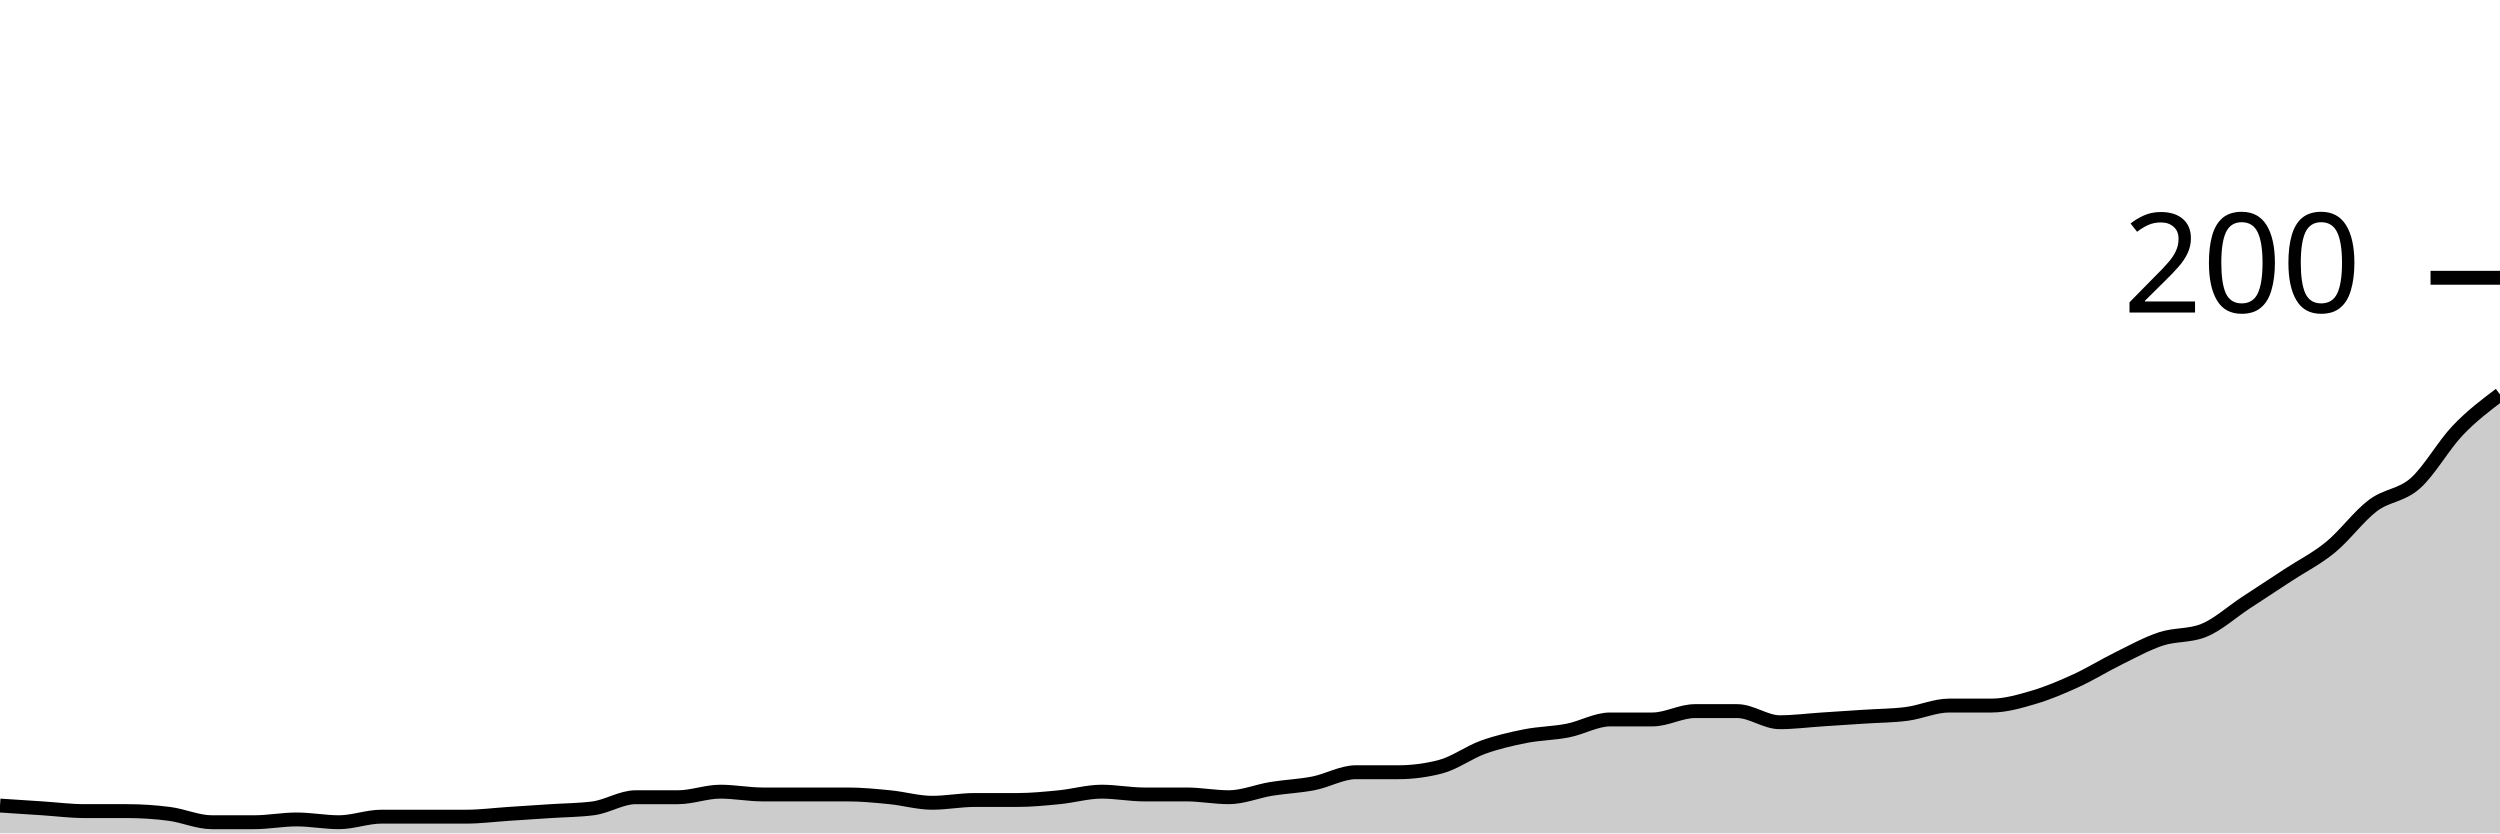
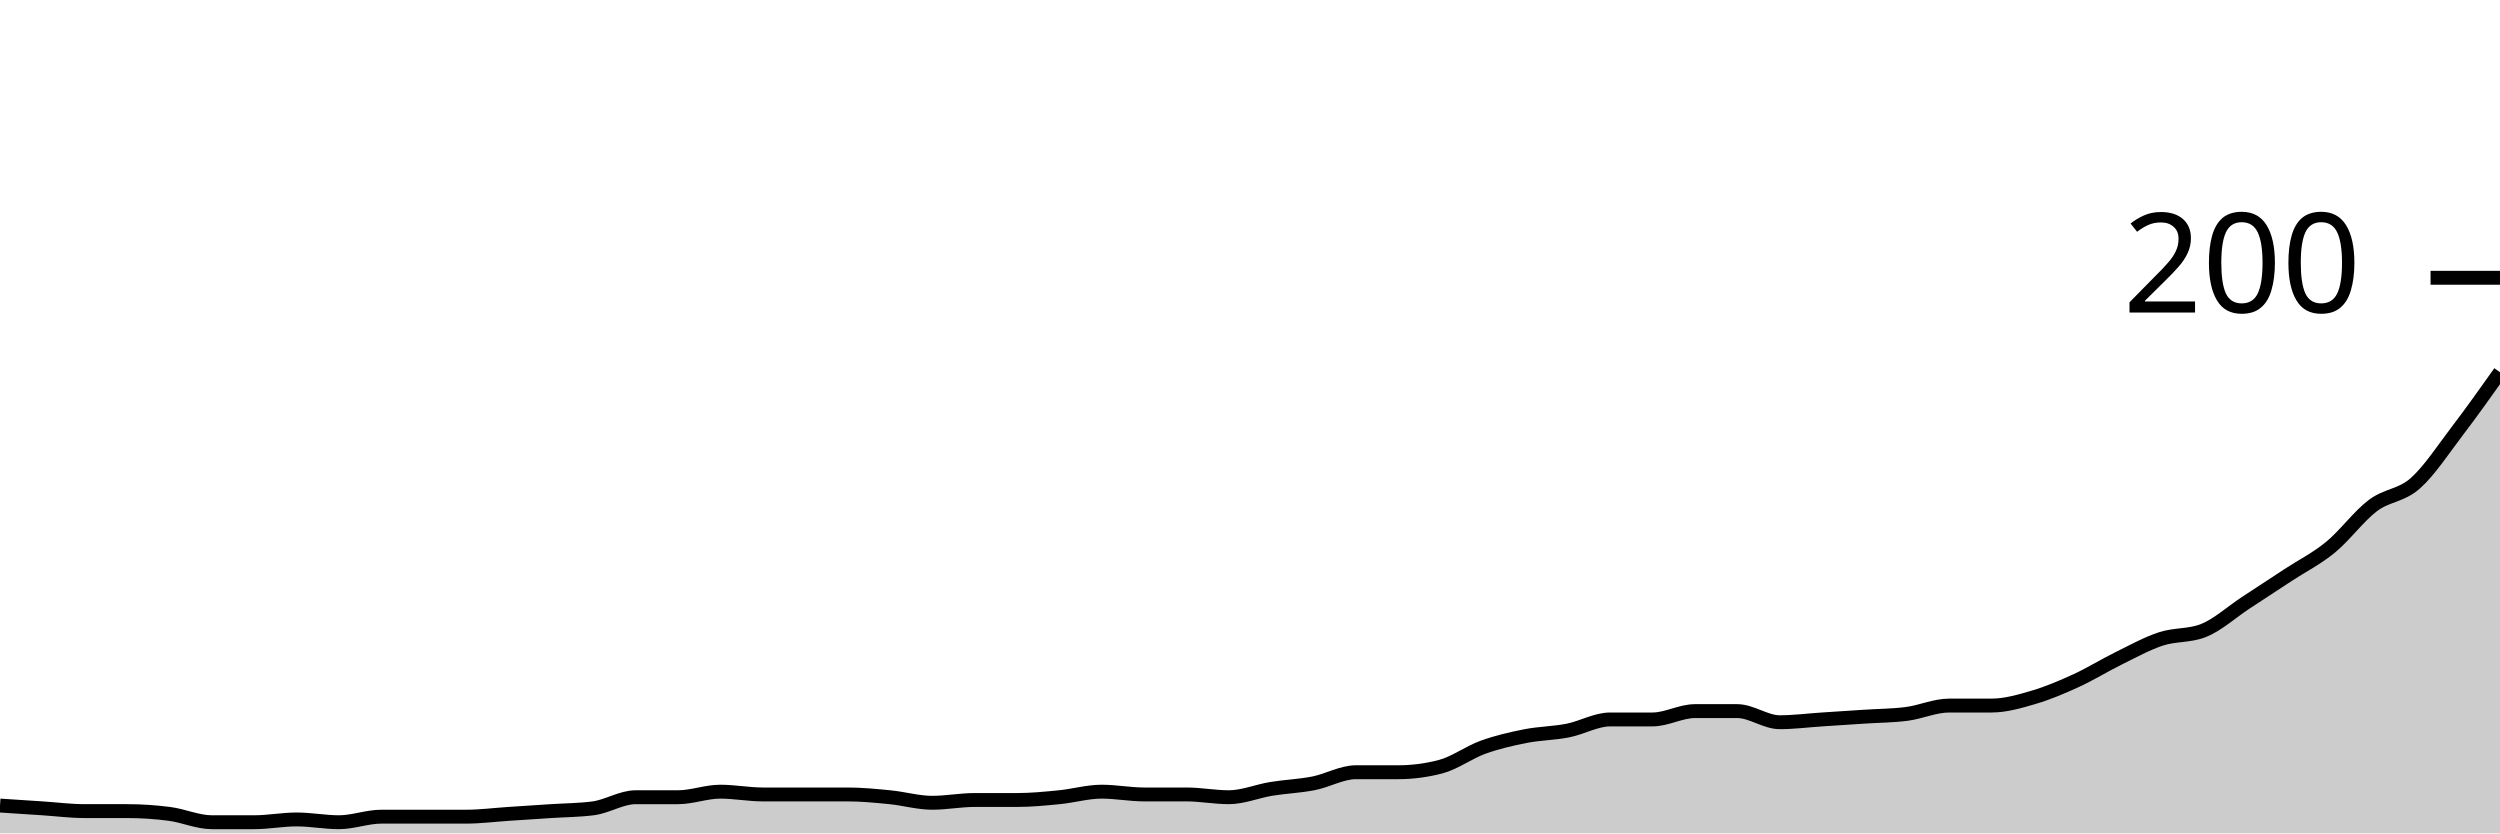
<svg xmlns="http://www.w3.org/2000/svg" viewBox="0 0 180 60">
  <g transform="translate(0,20)">
-     <path class="area" fill="rgba(0, 0, 0, 0.2)" d="M0,38C1.017,38.067,2.034,38.133,3.051,38.2C4.068,38.267,5.085,38.4,6.102,38.4C7.119,38.4,8.136,38.4,9.153,38.4C10.169,38.4,11.186,38.467,12.203,38.6C13.22,38.733,14.237,39.2,15.254,39.2C16.271,39.2,17.288,39.2,18.305,39.2C19.322,39.2,20.339,39,21.356,39C22.373,39,23.39,39.2,24.407,39.2C25.424,39.2,26.441,38.8,27.458,38.8C28.475,38.8,29.492,38.8,30.508,38.8C31.525,38.8,32.542,38.8,33.559,38.8C34.576,38.8,35.593,38.667,36.61,38.6C37.627,38.533,38.644,38.467,39.661,38.4C40.678,38.333,41.695,38.333,42.712,38.2C43.729,38.067,44.746,37.4,45.763,37.4C46.78,37.4,47.797,37.4,48.814,37.4C49.831,37.4,50.847,37,51.864,37C52.881,37,53.898,37.2,54.915,37.2C55.932,37.2,56.949,37.2,57.966,37.2C58.983,37.2,60,37.2,61.017,37.2C62.034,37.2,63.051,37.3,64.068,37.4C65.085,37.5,66.102,37.8,67.119,37.8C68.136,37.8,69.153,37.6,70.169,37.6C71.186,37.6,72.203,37.6,73.22,37.6C74.237,37.6,75.254,37.5,76.271,37.4C77.288,37.3,78.305,37,79.322,37C80.339,37,81.356,37.2,82.373,37.2C83.39,37.2,84.407,37.2,85.424,37.2C86.441,37.2,87.458,37.4,88.475,37.4C89.492,37.4,90.508,36.967,91.525,36.8C92.542,36.633,93.559,36.6,94.576,36.4C95.593,36.2,96.61,35.6,97.627,35.6C98.644,35.6,99.661,35.6,100.678,35.6C101.695,35.6,102.712,35.467,103.729,35.2C104.746,34.933,105.763,34.167,106.78,33.8C107.797,33.433,108.814,33.2,109.831,33C110.847,32.8,111.864,32.8,112.881,32.6C113.898,32.4,114.915,31.8,115.932,31.8C116.949,31.8,117.966,31.8,118.983,31.8C120,31.8,121.017,31.2,122.034,31.2C123.051,31.2,124.068,31.2,125.085,31.2C126.102,31.2,127.119,32,128.136,32C129.153,32,130.169,31.867,131.186,31.8C132.203,31.733,133.22,31.667,134.237,31.6C135.254,31.533,136.271,31.533,137.288,31.4C138.305,31.267,139.322,30.8,140.339,30.8C141.356,30.8,142.373,30.8,143.39,30.8C144.407,30.8,145.424,30.5,146.441,30.2C147.458,29.9,148.475,29.467,149.492,29C150.508,28.533,151.525,27.9,152.542,27.4C153.559,26.9,154.576,26.333,155.593,26C156.61,25.667,157.627,25.8,158.644,25.4C159.661,25,160.678,24.067,161.695,23.4C162.712,22.733,163.729,22.067,164.746,21.4C165.763,20.733,166.78,20.233,167.797,19.4C168.814,18.567,169.831,17.167,170.847,16.4C171.864,15.633,172.881,15.7,173.898,14.8C174.915,13.9,175.932,12.067,176.949,11C177.966,9.933,178.983,9.167,180,8.4L180,40C178.983,40,177.966,40,176.949,40C175.932,40,174.915,40,173.898,40C172.881,40,171.864,40,170.847,40C169.831,40,168.814,40,167.797,40C166.78,40,165.763,40,164.746,40C163.729,40,162.712,40,161.695,40C160.678,40,159.661,40,158.644,40C157.627,40,156.61,40,155.593,40C154.576,40,153.559,40,152.542,40C151.525,40,150.508,40,149.492,40C148.475,40,147.458,40,146.441,40C145.424,40,144.407,40,143.39,40C142.373,40,141.356,40,140.339,40C139.322,40,138.305,40,137.288,40C136.271,40,135.254,40,134.237,40C133.22,40,132.203,40,131.186,40C130.169,40,129.153,40,128.136,40C127.119,40,126.102,40,125.085,40C124.068,40,123.051,40,122.034,40C121.017,40,120,40,118.983,40C117.966,40,116.949,40,115.932,40C114.915,40,113.898,40,112.881,40C111.864,40,110.847,40,109.831,40C108.814,40,107.797,40,106.78,40C105.763,40,104.746,40,103.729,40C102.712,40,101.695,40,100.678,40C99.661,40,98.644,40,97.627,40C96.61,40,95.593,40,94.576,40C93.559,40,92.542,40,91.525,40C90.508,40,89.492,40,88.475,40C87.458,40,86.441,40,85.424,40C84.407,40,83.39,40,82.373,40C81.356,40,80.339,40,79.322,40C78.305,40,77.288,40,76.271,40C75.254,40,74.237,40,73.22,40C72.203,40,71.186,40,70.169,40C69.153,40,68.136,40,67.119,40C66.102,40,65.085,40,64.068,40C63.051,40,62.034,40,61.017,40C60,40,58.983,40,57.966,40C56.949,40,55.932,40,54.915,40C53.898,40,52.881,40,51.864,40C50.847,40,49.831,40,48.814,40C47.797,40,46.78,40,45.763,40C44.746,40,43.729,40,42.712,40C41.695,40,40.678,40,39.661,40C38.644,40,37.627,40,36.61,40C35.593,40,34.576,40,33.559,40C32.542,40,31.525,40,30.508,40C29.492,40,28.475,40,27.458,40C26.441,40,25.424,40,24.407,40C23.39,40,22.373,40,21.356,40C20.339,40,19.322,40,18.305,40C17.288,40,16.271,40,15.254,40C14.237,40,13.22,40,12.203,40C11.186,40,10.169,40,9.153,40C8.136,40,7.119,40,6.102,40C5.085,40,4.068,40,3.051,40C2.034,40,1.017,40,0,40Z" />
-     <path class="line" stroke="black" fill="none" d="M0,38C1.017,38.067,2.034,38.133,3.051,38.2C4.068,38.267,5.085,38.4,6.102,38.4C7.119,38.4,8.136,38.4,9.153,38.4C10.169,38.4,11.186,38.467,12.203,38.6C13.22,38.733,14.237,39.2,15.254,39.2C16.271,39.2,17.288,39.2,18.305,39.2C19.322,39.2,20.339,39,21.356,39C22.373,39,23.39,39.2,24.407,39.2C25.424,39.2,26.441,38.8,27.458,38.8C28.475,38.8,29.492,38.8,30.508,38.8C31.525,38.8,32.542,38.8,33.559,38.8C34.576,38.8,35.593,38.667,36.61,38.6C37.627,38.533,38.644,38.467,39.661,38.4C40.678,38.333,41.695,38.333,42.712,38.2C43.729,38.067,44.746,37.4,45.763,37.4C46.78,37.4,47.797,37.4,48.814,37.4C49.831,37.4,50.847,37,51.864,37C52.881,37,53.898,37.2,54.915,37.2C55.932,37.2,56.949,37.2,57.966,37.2C58.983,37.2,60,37.2,61.017,37.2C62.034,37.2,63.051,37.3,64.068,37.4C65.085,37.5,66.102,37.8,67.119,37.8C68.136,37.8,69.153,37.6,70.169,37.6C71.186,37.6,72.203,37.6,73.22,37.6C74.237,37.6,75.254,37.5,76.271,37.4C77.288,37.3,78.305,37,79.322,37C80.339,37,81.356,37.2,82.373,37.2C83.39,37.2,84.407,37.2,85.424,37.2C86.441,37.2,87.458,37.4,88.475,37.4C89.492,37.4,90.508,36.967,91.525,36.8C92.542,36.633,93.559,36.6,94.576,36.4C95.593,36.2,96.61,35.6,97.627,35.6C98.644,35.6,99.661,35.6,100.678,35.6C101.695,35.6,102.712,35.467,103.729,35.2C104.746,34.933,105.763,34.167,106.78,33.8C107.797,33.433,108.814,33.2,109.831,33C110.847,32.8,111.864,32.8,112.881,32.6C113.898,32.4,114.915,31.8,115.932,31.8C116.949,31.8,117.966,31.8,118.983,31.8C120,31.8,121.017,31.2,122.034,31.2C123.051,31.2,124.068,31.2,125.085,31.2C126.102,31.2,127.119,32,128.136,32C129.153,32,130.169,31.867,131.186,31.8C132.203,31.733,133.22,31.667,134.237,31.6C135.254,31.533,136.271,31.533,137.288,31.4C138.305,31.267,139.322,30.8,140.339,30.8C141.356,30.8,142.373,30.8,143.39,30.8C144.407,30.8,145.424,30.5,146.441,30.2C147.458,29.9,148.475,29.467,149.492,29C150.508,28.533,151.525,27.9,152.542,27.4C153.559,26.9,154.576,26.333,155.593,26C156.61,25.667,157.627,25.8,158.644,25.4C159.661,25,160.678,24.067,161.695,23.4C162.712,22.733,163.729,22.067,164.746,21.4C165.763,20.733,166.78,20.233,167.797,19.4C168.814,18.567,169.831,17.167,170.847,16.4C171.864,15.633,172.881,15.7,173.898,14.8C174.915,13.9,175.932,12.067,176.949,11C177.966,9.933,178.983,9.167,180,8.4" />
+     <path class="area" fill="rgba(0, 0, 0, 0.2)" d="M0,38C1.017,38.067,2.034,38.133,3.051,38.2C4.068,38.267,5.085,38.4,6.102,38.4C7.119,38.4,8.136,38.4,9.153,38.4C10.169,38.4,11.186,38.467,12.203,38.6C13.22,38.733,14.237,39.2,15.254,39.2C16.271,39.2,17.288,39.2,18.305,39.2C19.322,39.2,20.339,39,21.356,39C22.373,39,23.39,39.2,24.407,39.2C25.424,39.2,26.441,38.8,27.458,38.8C28.475,38.8,29.492,38.8,30.508,38.8C31.525,38.8,32.542,38.8,33.559,38.8C34.576,38.8,35.593,38.667,36.61,38.6C37.627,38.533,38.644,38.467,39.661,38.4C40.678,38.333,41.695,38.333,42.712,38.2C43.729,38.067,44.746,37.4,45.763,37.4C46.78,37.4,47.797,37.4,48.814,37.4C49.831,37.4,50.847,37,51.864,37C52.881,37,53.898,37.2,54.915,37.2C55.932,37.2,56.949,37.2,57.966,37.2C58.983,37.2,60,37.2,61.017,37.2C62.034,37.2,63.051,37.3,64.068,37.4C65.085,37.5,66.102,37.8,67.119,37.8C68.136,37.8,69.153,37.6,70.169,37.6C71.186,37.6,72.203,37.6,73.22,37.6C74.237,37.6,75.254,37.5,76.271,37.4C77.288,37.3,78.305,37,79.322,37C80.339,37,81.356,37.2,82.373,37.2C83.39,37.2,84.407,37.2,85.424,37.2C86.441,37.2,87.458,37.4,88.475,37.4C89.492,37.4,90.508,36.967,91.525,36.8C92.542,36.633,93.559,36.6,94.576,36.4C95.593,36.2,96.61,35.6,97.627,35.6C98.644,35.6,99.661,35.6,100.678,35.6C101.695,35.6,102.712,35.467,103.729,35.2C104.746,34.933,105.763,34.167,106.78,33.8C107.797,33.433,108.814,33.2,109.831,33C110.847,32.8,111.864,32.8,112.881,32.6C113.898,32.4,114.915,31.8,115.932,31.8C116.949,31.8,117.966,31.8,118.983,31.8C120,31.8,121.017,31.2,122.034,31.2C123.051,31.2,124.068,31.2,125.085,31.2C126.102,31.2,127.119,32,128.136,32C129.153,32,130.169,31.867,131.186,31.8C132.203,31.733,133.22,31.667,134.237,31.6C135.254,31.533,136.271,31.533,137.288,31.4C138.305,31.267,139.322,30.8,140.339,30.8C141.356,30.8,142.373,30.8,143.39,30.8C144.407,30.8,145.424,30.5,146.441,30.2C147.458,29.9,148.475,29.467,149.492,29C150.508,28.533,151.525,27.9,152.542,27.4C153.559,26.9,154.576,26.333,155.593,26C156.61,25.667,157.627,25.8,158.644,25.4C159.661,25,160.678,24.067,161.695,23.4C162.712,22.733,163.729,22.067,164.746,21.4C165.763,20.733,166.78,20.233,167.797,19.4C168.814,18.567,169.831,17.167,170.847,16.4C171.864,15.633,172.881,15.7,173.898,14.8C174.915,13.9,175.932,12.333,176.949,11C177.966,9.667,178.983,8.233,180,6.8L180,40C178.983,40,177.966,40,176.949,40C175.932,40,174.915,40,173.898,40C172.881,40,171.864,40,170.847,40C169.831,40,168.814,40,167.797,40C166.78,40,165.763,40,164.746,40C163.729,40,162.712,40,161.695,40C160.678,40,159.661,40,158.644,40C157.627,40,156.61,40,155.593,40C154.576,40,153.559,40,152.542,40C151.525,40,150.508,40,149.492,40C148.475,40,147.458,40,146.441,40C145.424,40,144.407,40,143.39,40C142.373,40,141.356,40,140.339,40C139.322,40,138.305,40,137.288,40C136.271,40,135.254,40,134.237,40C133.22,40,132.203,40,131.186,40C130.169,40,129.153,40,128.136,40C127.119,40,126.102,40,125.085,40C124.068,40,123.051,40,122.034,40C121.017,40,120,40,118.983,40C117.966,40,116.949,40,115.932,40C114.915,40,113.898,40,112.881,40C111.864,40,110.847,40,109.831,40C108.814,40,107.797,40,106.78,40C105.763,40,104.746,40,103.729,40C102.712,40,101.695,40,100.678,40C99.661,40,98.644,40,97.627,40C96.61,40,95.593,40,94.576,40C93.559,40,92.542,40,91.525,40C90.508,40,89.492,40,88.475,40C87.458,40,86.441,40,85.424,40C84.407,40,83.39,40,82.373,40C81.356,40,80.339,40,79.322,40C78.305,40,77.288,40,76.271,40C75.254,40,74.237,40,73.22,40C72.203,40,71.186,40,70.169,40C69.153,40,68.136,40,67.119,40C66.102,40,65.085,40,64.068,40C63.051,40,62.034,40,61.017,40C60,40,58.983,40,57.966,40C56.949,40,55.932,40,54.915,40C53.898,40,52.881,40,51.864,40C50.847,40,49.831,40,48.814,40C47.797,40,46.78,40,45.763,40C44.746,40,43.729,40,42.712,40C41.695,40,40.678,40,39.661,40C38.644,40,37.627,40,36.61,40C35.593,40,34.576,40,33.559,40C32.542,40,31.525,40,30.508,40C29.492,40,28.475,40,27.458,40C26.441,40,25.424,40,24.407,40C23.39,40,22.373,40,21.356,40C20.339,40,19.322,40,18.305,40C17.288,40,16.271,40,15.254,40C14.237,40,13.22,40,12.203,40C11.186,40,10.169,40,9.153,40C8.136,40,7.119,40,6.102,40C5.085,40,4.068,40,3.051,40C2.034,40,1.017,40,0,40Z" />
+     <path class="line" stroke="black" fill="none" d="M0,38C1.017,38.067,2.034,38.133,3.051,38.2C4.068,38.267,5.085,38.4,6.102,38.4C7.119,38.4,8.136,38.4,9.153,38.4C10.169,38.4,11.186,38.467,12.203,38.6C13.22,38.733,14.237,39.2,15.254,39.2C16.271,39.2,17.288,39.2,18.305,39.2C19.322,39.2,20.339,39,21.356,39C22.373,39,23.39,39.2,24.407,39.2C25.424,39.2,26.441,38.8,27.458,38.8C28.475,38.8,29.492,38.8,30.508,38.8C31.525,38.8,32.542,38.8,33.559,38.8C34.576,38.8,35.593,38.667,36.61,38.6C37.627,38.533,38.644,38.467,39.661,38.4C40.678,38.333,41.695,38.333,42.712,38.2C43.729,38.067,44.746,37.4,45.763,37.4C46.78,37.4,47.797,37.4,48.814,37.4C49.831,37.4,50.847,37,51.864,37C52.881,37,53.898,37.2,54.915,37.2C55.932,37.2,56.949,37.2,57.966,37.2C58.983,37.2,60,37.2,61.017,37.2C62.034,37.2,63.051,37.3,64.068,37.4C65.085,37.5,66.102,37.8,67.119,37.8C68.136,37.8,69.153,37.6,70.169,37.6C71.186,37.6,72.203,37.6,73.22,37.6C74.237,37.6,75.254,37.5,76.271,37.4C77.288,37.3,78.305,37,79.322,37C80.339,37,81.356,37.2,82.373,37.2C83.39,37.2,84.407,37.2,85.424,37.2C86.441,37.2,87.458,37.4,88.475,37.4C89.492,37.4,90.508,36.967,91.525,36.8C92.542,36.633,93.559,36.6,94.576,36.4C95.593,36.2,96.61,35.6,97.627,35.6C98.644,35.6,99.661,35.6,100.678,35.6C101.695,35.6,102.712,35.467,103.729,35.2C104.746,34.933,105.763,34.167,106.78,33.8C107.797,33.433,108.814,33.2,109.831,33C110.847,32.8,111.864,32.8,112.881,32.6C113.898,32.4,114.915,31.8,115.932,31.8C116.949,31.8,117.966,31.8,118.983,31.8C120,31.8,121.017,31.2,122.034,31.2C123.051,31.2,124.068,31.2,125.085,31.2C126.102,31.2,127.119,32,128.136,32C129.153,32,130.169,31.867,131.186,31.8C132.203,31.733,133.22,31.667,134.237,31.6C135.254,31.533,136.271,31.533,137.288,31.4C138.305,31.267,139.322,30.8,140.339,30.8C141.356,30.8,142.373,30.8,143.39,30.8C144.407,30.8,145.424,30.5,146.441,30.2C147.458,29.9,148.475,29.467,149.492,29C150.508,28.533,151.525,27.9,152.542,27.4C153.559,26.9,154.576,26.333,155.593,26C156.61,25.667,157.627,25.8,158.644,25.4C159.661,25,160.678,24.067,161.695,23.4C162.712,22.733,163.729,22.067,164.746,21.4C165.763,20.733,166.78,20.233,167.797,19.4C168.814,18.567,169.831,17.167,170.847,16.4C171.864,15.633,172.881,15.7,173.898,14.8C174.915,13.9,175.932,12.333,176.949,11C177.966,9.667,178.983,8.233,180,6.8" />
    <path class="axis-ceiling" stroke-width="1" stroke="black" fill="none" d="M175,0L180,0" />
    <text class="axis-ceiling-label" font-family="sans-serif" text-anchor="end" font-size="10px" x="170" y="2.5">200</text>
  </g>
</svg>
